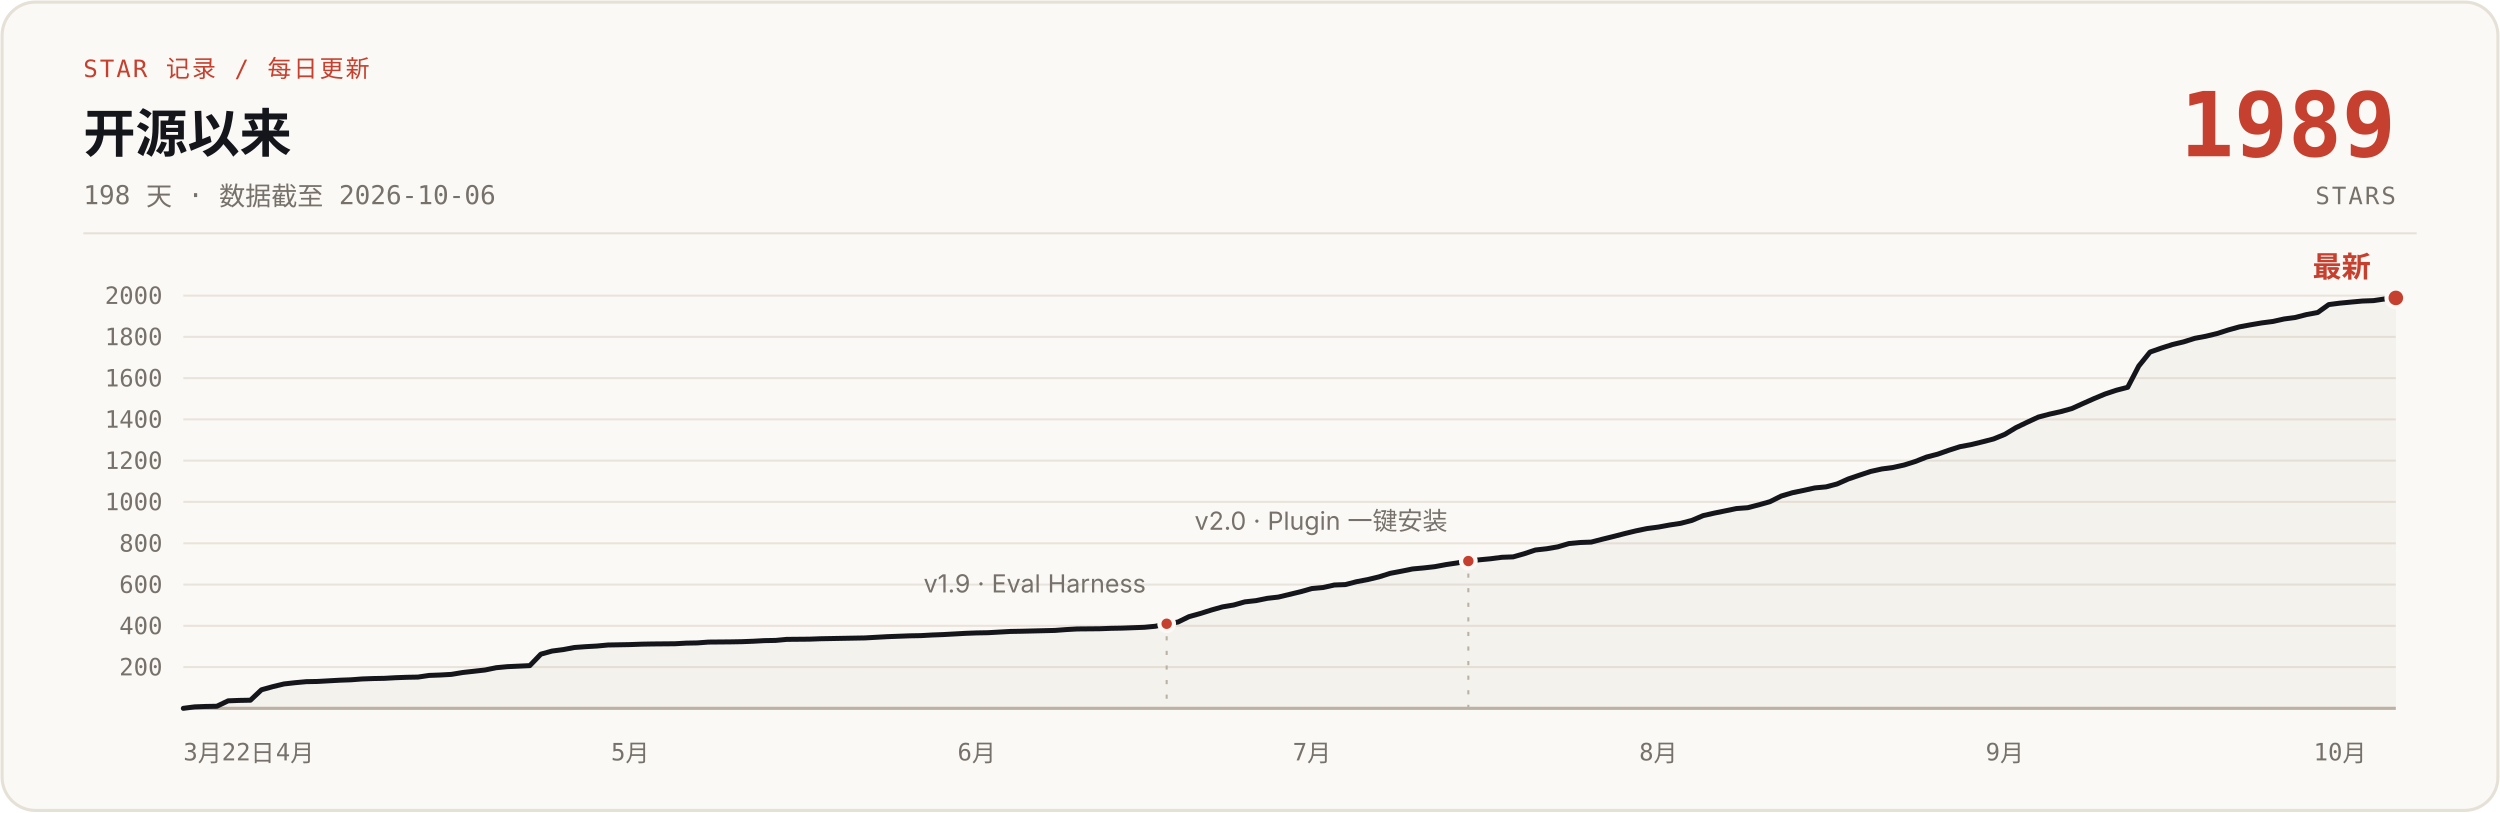
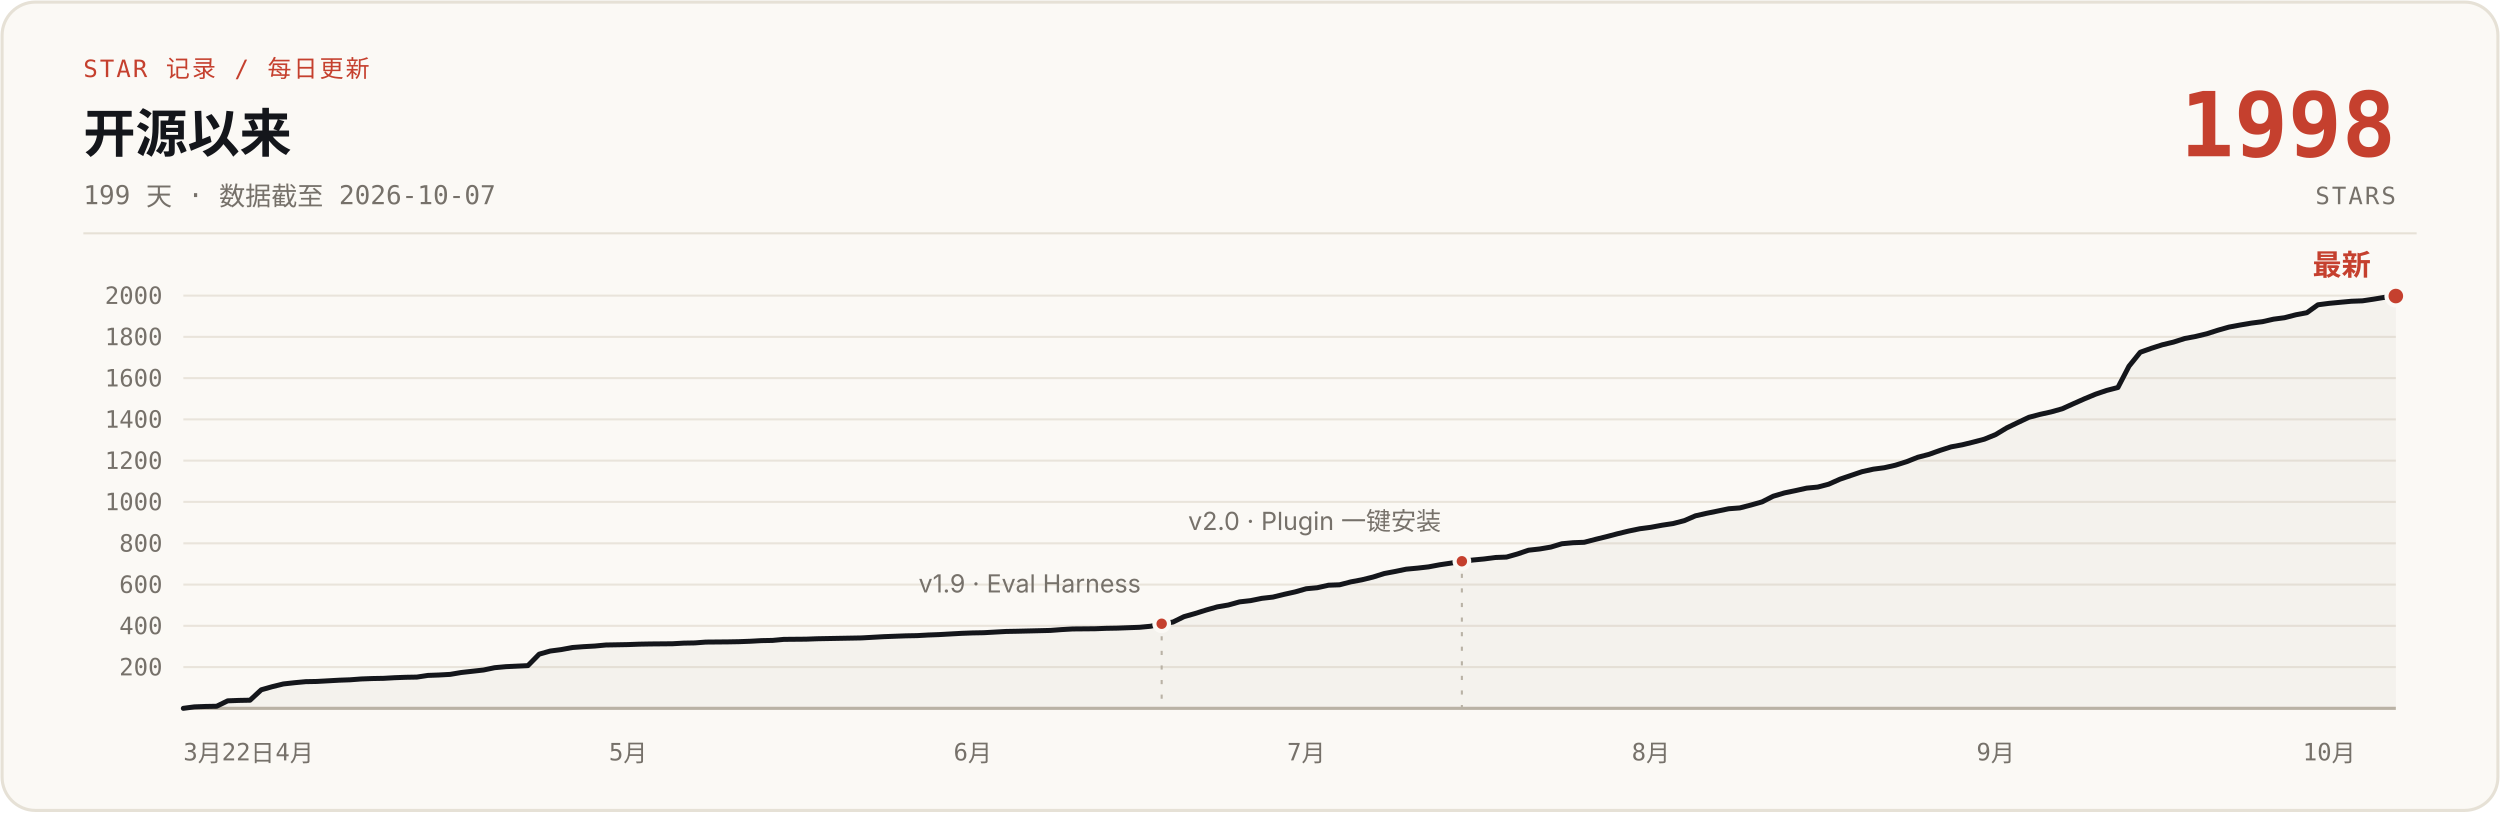
- <svg xmlns="http://www.w3.org/2000/svg" width="1200" height="390" viewBox="0 0 1200 390" role="img" aria-label="说人话 star 增长曲线：开源 198 天，0 到 1989 stars，数据截至 2026-10-06">
+ <svg xmlns="http://www.w3.org/2000/svg" width="1200" height="390" viewBox="0 0 1200 390" role="img" aria-label="说人话 star 增长曲线：开源 199 天，0 到 1998 stars，数据截至 2026-10-07">
  <rect x="1" y="1" width="1198" height="388" rx="16" fill="#FBF9F5" stroke="#E6E1D6" stroke-width="1.5" />
  <text x="40" y="37" font-family="ui-monospace, 'SF Mono', 'JetBrains Mono', monospace" font-size="11.5" letter-spacing="1" fill="#C5402E">STAR 记录 / 每日更新</text>
  <text x="40" y="73" font-family="-apple-system, 'SF Pro Text', 'PingFang SC', 'Segoe UI', 'Microsoft YaHei', sans-serif" font-size="25" font-weight="700" fill="#14161B">开源以来</text>
-   <text x="40" y="98" font-family="ui-monospace, 'SF Mono', 'JetBrains Mono', monospace" font-size="12.5" fill="#76716A">198 天 · 数据截至 2026-10-06</text>
-   <text x="1150" y="75" font-family="ui-monospace, 'SF Mono', 'JetBrains Mono', monospace" font-size="43" font-weight="700" fill="#C5402E" text-anchor="end">1989</text>
+   <text x="40" y="98" font-family="ui-monospace, 'SF Mono', 'JetBrains Mono', monospace" font-size="12.5" fill="#76716A">199 天 · 数据截至 2026-10-07</text>
+   <text x="1150" y="75" font-family="ui-monospace, 'SF Mono', 'JetBrains Mono', monospace" font-size="43" font-weight="700" fill="#C5402E" text-anchor="end">1998</text>
  <text x="1150" y="98" font-family="ui-monospace, 'SF Mono', 'JetBrains Mono', monospace" font-size="11.5" letter-spacing="1" fill="#76716A" text-anchor="end">STARS</text>
  <line x1="40" y1="112" x2="1160" y2="112" stroke="#E6E1D6" stroke-width="1" />
  <g stroke="#E9E4DB" stroke-width="1">
    <line x1="88" y1="320.2" x2="1150" y2="320.2" />
    <line x1="88" y1="300.4" x2="1150" y2="300.4" />
    <line x1="88" y1="280.6" x2="1150" y2="280.6" />
    <line x1="88" y1="260.8" x2="1150" y2="260.8" />
    <line x1="88" y1="240.9" x2="1150" y2="240.9" />
    <line x1="88" y1="221.1" x2="1150" y2="221.1" />
    <line x1="88" y1="201.3" x2="1150" y2="201.3" />
    <line x1="88" y1="181.5" x2="1150" y2="181.5" />
    <line x1="88" y1="161.7" x2="1150" y2="161.7" />
    <line x1="88" y1="141.9" x2="1150" y2="141.9" />
    <line x1="88" y1="340" x2="1150" y2="340" stroke="#B9B2A5" stroke-width="1.5" />
  </g>
  <g font-family="ui-monospace, 'SF Mono', 'JetBrains Mono', monospace" font-size="11.5" fill="#76716A" text-anchor="end">
    <text x="78" y="324.2">200</text>
    <text x="78" y="304.4">400</text>
    <text x="78" y="284.6">600</text>
    <text x="78" y="264.8">800</text>
    <text x="78" y="244.9">1000</text>
    <text x="78" y="225.1">1200</text>
    <text x="78" y="205.3">1400</text>
    <text x="78" y="185.5">1600</text>
    <text x="78" y="165.7">1800</text>
    <text x="78" y="145.9">2000</text>
  </g>
  <g font-family="ui-monospace, 'SF Mono', 'JetBrains Mono', monospace" font-size="11.5" fill="#76716A" text-anchor="middle">
    <text x="88" y="365" text-anchor="start">3月22日</text>
-     <text x="141.6" y="365">4月</text>
-     <text x="302.5" y="365">5月</text>
-     <text x="468.8" y="365">6月</text>
-     <text x="629.7" y="365">7月</text>
-     <text x="796.0" y="365">8月</text>
-     <text x="962.3" y="365">9月</text>
-     <text x="1123.2" y="365">10月</text>
+     <text x="141.4" y="365">4月</text>
+     <text x="301.5" y="365">5月</text>
+     <text x="466.9" y="365">6月</text>
+     <text x="627.0" y="365">7月</text>
+     <text x="792.4" y="365">8月</text>
+     <text x="957.9" y="365">9月</text>
+     <text x="1118.0" y="365">10月</text>
  </g>
-   <path d="M88.0,340.0 L93.4,339.3 L98.7,339.1 L104.1,339.0 L109.5,336.4 L114.8,336.2 L120.2,336.1 L125.5,331.1 L130.9,329.6 L136.3,328.3 L141.6,327.7 L147.0,327.2 L152.4,327.1 L157.7,326.8 L163.1,326.5 L168.5,326.3 L173.8,325.9 L179.2,325.7 L184.5,325.6 L189.9,325.3 L195.3,325.1 L200.6,325.0 L206.0,324.2 L211.4,324.0 L216.7,323.7 L222.1,322.8 L227.5,322.2 L232.8,321.6 L238.2,320.5 L243.5,320.0 L254.3,319.5 L259.6,314.0 L265.0,312.5 L270.4,311.8 L275.7,310.8 L281.1,310.4 L286.5,310.1 L291.8,309.6 L302.5,309.4 L307.9,309.2 L313.3,309.1 L324.0,309.0 L329.4,308.7 L334.7,308.6 L340.1,308.2 L350.8,308.1 L356.2,308.0 L361.5,307.8 L366.9,307.5 L372.3,307.4 L377.6,306.9 L388.4,306.8 L393.7,306.6 L399.1,306.5 L409.8,306.3 L415.2,306.2 L420.5,305.9 L425.9,305.6 L431.3,305.4 L436.6,305.2 L442.0,305.1 L447.4,304.8 L452.7,304.6 L458.1,304.3 L463.5,304.0 L468.8,303.8 L474.2,303.7 L484.9,303.1 L490.3,303.0 L506.4,302.6 L511.7,302.2 L517.1,301.9 L527.8,301.8 L533.2,301.6 L538.5,301.5 L543.9,301.3 L549.3,301.1 L554.6,300.6 L560.0,299.4 L565.4,298.6 L570.7,296.0 L576.1,294.5 L581.5,292.8 L586.8,291.3 L592.2,290.4 L597.5,288.9 L602.9,288.3 L608.3,287.2 L613.6,286.6 L619.0,285.3 L624.4,284.0 L629.7,282.5 L635.1,282.0 L640.5,280.8 L645.8,280.6 L651.2,279.2 L656.5,278.2 L661.9,276.9 L667.3,275.2 L672.6,274.2 L678.0,273.1 L683.4,272.6 L688.7,272.0 L694.1,271.0 L699.5,270.2 L704.8,269.3 L710.2,268.7 L715.5,268.2 L720.9,267.5 L726.3,267.3 L731.6,265.8 L737.0,264.0 L742.4,263.4 L747.7,262.5 L753.1,260.9 L758.5,260.4 L763.8,260.2 L769.2,258.8 L774.5,257.5 L779.9,256.1 L785.3,254.8 L790.6,253.7 L796.0,253.0 L801.4,252.0 L806.7,251.2 L812.1,249.8 L817.5,247.5 L822.8,246.3 L828.2,245.2 L833.5,244.1 L838.9,243.7 L844.3,242.3 L849.6,240.8 L855.0,238.1 L860.4,236.5 L865.7,235.4 L871.1,234.2 L876.5,233.7 L881.8,232.3 L887.2,229.9 L892.5,228.1 L897.9,226.3 L903.3,225.1 L908.6,224.4 L914.0,223.2 L919.4,221.5 L924.7,219.4 L930.1,218.0 L935.5,216.1 L940.8,214.4 L946.2,213.4 L951.5,212.1 L956.9,210.7 L962.3,208.5 L967.6,205.3 L973.0,202.7 L978.4,200.2 L983.7,198.8 L989.1,197.6 L994.5,196.1 L999.8,193.7 L1005.2,191.3 L1010.5,189.1 L1015.9,187.3 L1021.3,185.9 L1026.6,175.7 L1032.0,169.0 L1037.4,167.1 L1042.7,165.4 L1048.1,164.1 L1053.5,162.4 L1058.8,161.4 L1064.2,160.1 L1069.5,158.4 L1074.9,156.9 L1080.3,155.9 L1085.6,155.0 L1091.0,154.3 L1096.4,153.1 L1101.7,152.4 L1107.1,151.0 L1112.5,150.0 L1117.8,146.2 L1123.2,145.5 L1128.5,145.0 L1133.9,144.5 L1139.3,144.3 L1144.6,143.5 L1150.0,143.0 L1150,340 L88,340 Z" fill="#B9B2A5" fill-opacity="0.10" />
-   <path d="M88.0,340.0 L93.4,339.3 L98.7,339.1 L104.1,339.0 L109.5,336.4 L114.8,336.2 L120.2,336.1 L125.5,331.1 L130.9,329.6 L136.3,328.3 L141.6,327.7 L147.0,327.2 L152.4,327.1 L157.7,326.8 L163.1,326.5 L168.5,326.3 L173.8,325.9 L179.2,325.7 L184.5,325.6 L189.9,325.3 L195.3,325.1 L200.6,325.0 L206.0,324.2 L211.4,324.0 L216.7,323.7 L222.1,322.8 L227.5,322.2 L232.8,321.6 L238.2,320.5 L243.5,320.0 L254.3,319.5 L259.6,314.0 L265.0,312.5 L270.4,311.8 L275.7,310.8 L281.1,310.4 L286.5,310.1 L291.8,309.6 L302.5,309.4 L307.9,309.2 L313.3,309.1 L324.0,309.0 L329.4,308.7 L334.7,308.6 L340.1,308.2 L350.8,308.1 L356.2,308.0 L361.5,307.8 L366.9,307.5 L372.3,307.4 L377.6,306.9 L388.4,306.8 L393.7,306.6 L399.1,306.5 L409.8,306.3 L415.2,306.2 L420.5,305.9 L425.9,305.6 L431.3,305.4 L436.6,305.2 L442.0,305.1 L447.4,304.8 L452.7,304.6 L458.1,304.3 L463.5,304.0 L468.8,303.8 L474.2,303.7 L484.9,303.1 L490.3,303.0 L506.4,302.6 L511.7,302.2 L517.1,301.9 L527.8,301.8 L533.2,301.6 L538.5,301.5 L543.9,301.3 L549.3,301.1 L554.6,300.6 L560.0,299.4 L565.4,298.6 L570.7,296.0 L576.1,294.5 L581.5,292.8 L586.8,291.3 L592.2,290.4 L597.5,288.9 L602.9,288.3 L608.3,287.2 L613.6,286.6 L619.0,285.3 L624.4,284.0 L629.7,282.5 L635.1,282.0 L640.5,280.8 L645.8,280.6 L651.2,279.2 L656.5,278.2 L661.9,276.9 L667.3,275.2 L672.6,274.2 L678.0,273.1 L683.4,272.6 L688.7,272.0 L694.1,271.0 L699.5,270.2 L704.8,269.3 L710.2,268.7 L715.5,268.2 L720.9,267.5 L726.3,267.3 L731.6,265.8 L737.0,264.0 L742.4,263.4 L747.7,262.5 L753.1,260.9 L758.5,260.4 L763.8,260.2 L769.2,258.8 L774.5,257.5 L779.9,256.1 L785.3,254.8 L790.6,253.7 L796.0,253.0 L801.4,252.0 L806.7,251.2 L812.1,249.8 L817.5,247.5 L822.8,246.3 L828.2,245.2 L833.5,244.1 L838.9,243.7 L844.3,242.3 L849.6,240.8 L855.0,238.1 L860.4,236.5 L865.7,235.4 L871.1,234.2 L876.5,233.7 L881.8,232.3 L887.2,229.9 L892.5,228.1 L897.9,226.3 L903.3,225.1 L908.6,224.4 L914.0,223.2 L919.4,221.5 L924.7,219.4 L930.1,218.0 L935.5,216.1 L940.8,214.4 L946.2,213.4 L951.5,212.1 L956.9,210.7 L962.3,208.5 L967.6,205.3 L973.0,202.7 L978.4,200.2 L983.7,198.8 L989.1,197.6 L994.5,196.1 L999.8,193.7 L1005.2,191.3 L1010.5,189.1 L1015.9,187.3 L1021.3,185.9 L1026.6,175.7 L1032.0,169.0 L1037.4,167.1 L1042.7,165.4 L1048.1,164.1 L1053.5,162.4 L1058.8,161.4 L1064.2,160.1 L1069.5,158.4 L1074.9,156.9 L1080.3,155.9 L1085.6,155.0 L1091.0,154.3 L1096.4,153.1 L1101.7,152.4 L1107.1,151.0 L1112.5,150.0 L1117.8,146.2 L1123.2,145.5 L1128.5,145.0 L1133.9,144.5 L1139.3,144.3 L1144.6,143.5 L1150.0,143.0" fill="none" stroke="#14161B" stroke-width="2.4" stroke-linecap="round" stroke-linejoin="round" />
-   <line x1="560.0" y1="305.4" x2="560.0" y2="340" stroke="#B9B2A5" stroke-width="1" stroke-dasharray="2 5" />
-   <circle cx="560.0" cy="299.4" r="3.5" fill="#C5402E" stroke="#FBF9F5" stroke-width="2" />
-   <text x="550.0" y="284.4" font-family="-apple-system, 'SF Pro Text', 'PingFang SC', 'Segoe UI', 'Microsoft YaHei', sans-serif" font-size="12" fill="#76716A" text-anchor="end">v1.9 · Eval Harness</text>
-   <line x1="704.8" y1="275.3" x2="704.8" y2="340" stroke="#B9B2A5" stroke-width="1" stroke-dasharray="2 5" />
-   <circle cx="704.8" cy="269.3" r="3.5" fill="#C5402E" stroke="#FBF9F5" stroke-width="2" />
-   <text x="694.8" y="254.3" font-family="-apple-system, 'SF Pro Text', 'PingFang SC', 'Segoe UI', 'Microsoft YaHei', sans-serif" font-size="12" fill="#76716A" text-anchor="end">v2.0 · Plugin 一键安装</text>
-   <circle cx="1150.0" cy="143.0" r="4.5" fill="#C5402E" stroke="#FBF9F5" stroke-width="2" />
-   <text x="1138.0" y="133.0" font-family="-apple-system, 'SF Pro Text', 'PingFang SC', 'Segoe UI', 'Microsoft YaHei', sans-serif" font-size="14" font-weight="700" fill="#C5402E" text-anchor="end">最新</text>
+   <path d="M88.0,340.0 L93.3,339.3 L98.7,339.1 L104.0,339.0 L109.3,336.4 L114.7,336.2 L120.0,336.1 L125.4,331.1 L130.7,329.6 L136.0,328.3 L141.4,327.7 L146.7,327.2 L152.0,327.1 L157.4,326.8 L162.7,326.5 L168.1,326.3 L173.4,325.9 L178.7,325.7 L184.1,325.6 L189.4,325.3 L194.7,325.1 L200.1,325.0 L205.4,324.2 L210.7,324.0 L216.1,323.7 L221.4,322.8 L226.8,322.2 L232.1,321.6 L237.4,320.5 L242.8,320.0 L253.4,319.5 L258.8,314.0 L264.1,312.5 L269.4,311.8 L274.8,310.8 L280.1,310.4 L285.5,310.1 L290.8,309.6 L301.5,309.4 L306.8,309.2 L312.1,309.1 L322.8,309.0 L328.2,308.7 L333.5,308.6 L338.8,308.2 L349.5,308.1 L354.8,308.0 L360.2,307.8 L365.5,307.5 L370.8,307.4 L376.2,306.9 L386.9,306.8 L392.2,306.6 L397.5,306.5 L408.2,306.3 L413.5,306.2 L418.9,305.9 L424.2,305.6 L429.5,305.4 L434.9,305.2 L440.2,305.1 L445.6,304.8 L450.9,304.6 L456.2,304.3 L461.6,304.0 L466.9,303.8 L472.2,303.7 L482.9,303.1 L488.3,303.0 L504.3,302.6 L509.6,302.2 L514.9,301.9 L525.6,301.8 L530.9,301.6 L536.3,301.5 L541.6,301.3 L547.0,301.1 L552.3,300.6 L557.6,299.4 L563.0,298.6 L568.3,296.0 L573.6,294.5 L579.0,292.8 L584.3,291.3 L589.6,290.4 L595.0,288.9 L600.3,288.3 L605.7,287.2 L611.0,286.6 L616.3,285.3 L621.7,284.1 L627.0,282.6 L632.3,282.1 L637.7,280.9 L643.0,280.7 L648.4,279.3 L653.7,278.3 L659.0,277.0 L664.4,275.3 L669.7,274.3 L675.0,273.2 L680.4,272.7 L685.7,272.1 L691.0,271.1 L696.4,270.3 L701.7,269.4 L707.1,268.8 L712.4,268.3 L717.7,267.6 L723.1,267.4 L728.4,265.9 L733.7,264.1 L739.1,263.5 L744.4,262.6 L749.7,261.0 L755.1,260.5 L760.4,260.3 L765.8,258.9 L771.1,257.6 L776.4,256.2 L781.8,254.9 L787.1,253.8 L792.4,253.1 L797.8,252.1 L803.1,251.3 L808.5,249.9 L813.8,247.6 L819.1,246.4 L824.5,245.3 L829.8,244.2 L835.1,243.8 L840.5,242.4 L845.8,240.9 L851.1,238.2 L856.5,236.6 L861.8,235.5 L867.2,234.3 L872.5,233.8 L877.8,232.4 L883.2,230.0 L888.5,228.2 L893.8,226.4 L899.2,225.2 L904.5,224.5 L909.8,223.3 L915.2,221.6 L920.5,219.5 L925.9,218.1 L931.2,216.2 L936.5,214.5 L941.9,213.5 L947.2,212.2 L952.5,210.8 L957.9,208.6 L963.2,205.4 L968.6,202.8 L973.9,200.3 L979.2,198.9 L984.6,197.7 L989.9,196.2 L995.2,193.8 L1000.6,191.4 L1005.9,189.2 L1011.2,187.4 L1016.6,186.0 L1021.9,175.8 L1027.3,169.1 L1032.6,167.2 L1037.9,165.5 L1043.3,164.2 L1048.6,162.5 L1053.9,161.5 L1059.3,160.2 L1064.6,158.5 L1069.9,157.0 L1075.3,156.0 L1080.6,155.1 L1086.0,154.4 L1091.3,153.2 L1096.6,152.5 L1102.0,151.1 L1107.3,150.1 L1112.6,146.3 L1118.0,145.6 L1123.3,145.1 L1128.7,144.6 L1134.0,144.4 L1139.3,143.6 L1144.7,142.7 L1150.0,142.1 L1150,340 L88,340 Z" fill="#B9B2A5" fill-opacity="0.10" />
+   <path d="M88.0,340.0 L93.3,339.3 L98.7,339.1 L104.0,339.0 L109.3,336.4 L114.7,336.2 L120.0,336.1 L125.4,331.1 L130.7,329.6 L136.0,328.3 L141.4,327.7 L146.7,327.2 L152.0,327.1 L157.4,326.8 L162.7,326.5 L168.1,326.3 L173.4,325.9 L178.7,325.7 L184.1,325.6 L189.4,325.3 L194.7,325.1 L200.1,325.0 L205.4,324.2 L210.7,324.0 L216.1,323.7 L221.4,322.8 L226.8,322.2 L232.1,321.6 L237.4,320.5 L242.8,320.0 L253.4,319.5 L258.8,314.0 L264.1,312.5 L269.4,311.8 L274.8,310.8 L280.1,310.4 L285.5,310.1 L290.8,309.6 L301.5,309.4 L306.8,309.2 L312.1,309.1 L322.8,309.0 L328.2,308.7 L333.5,308.6 L338.8,308.2 L349.5,308.1 L354.8,308.0 L360.2,307.8 L365.5,307.5 L370.8,307.4 L376.2,306.9 L386.9,306.8 L392.2,306.6 L397.5,306.5 L408.2,306.3 L413.5,306.2 L418.9,305.9 L424.2,305.6 L429.5,305.4 L434.9,305.2 L440.2,305.1 L445.6,304.8 L450.9,304.6 L456.2,304.3 L461.6,304.0 L466.9,303.8 L472.2,303.7 L482.9,303.1 L488.3,303.0 L504.3,302.6 L509.6,302.2 L514.9,301.9 L525.6,301.8 L530.9,301.6 L536.3,301.5 L541.6,301.3 L547.0,301.1 L552.3,300.6 L557.6,299.4 L563.0,298.6 L568.3,296.0 L573.6,294.5 L579.0,292.8 L584.3,291.3 L589.6,290.4 L595.0,288.9 L600.3,288.3 L605.7,287.2 L611.0,286.6 L616.3,285.3 L621.7,284.1 L627.0,282.6 L632.3,282.1 L637.7,280.9 L643.0,280.7 L648.4,279.3 L653.7,278.3 L659.0,277.0 L664.4,275.3 L669.7,274.3 L675.0,273.2 L680.4,272.7 L685.7,272.1 L691.0,271.1 L696.4,270.3 L701.7,269.4 L707.1,268.8 L712.4,268.3 L717.7,267.6 L723.1,267.4 L728.4,265.9 L733.7,264.1 L739.1,263.5 L744.4,262.6 L749.7,261.0 L755.1,260.5 L760.4,260.3 L765.8,258.9 L771.1,257.6 L776.4,256.2 L781.8,254.9 L787.1,253.8 L792.4,253.1 L797.8,252.1 L803.1,251.3 L808.5,249.9 L813.8,247.6 L819.1,246.4 L824.5,245.3 L829.8,244.2 L835.1,243.8 L840.5,242.4 L845.8,240.9 L851.1,238.2 L856.5,236.6 L861.8,235.5 L867.2,234.3 L872.5,233.8 L877.8,232.4 L883.2,230.0 L888.5,228.2 L893.8,226.4 L899.2,225.2 L904.5,224.5 L909.8,223.3 L915.2,221.6 L920.5,219.5 L925.9,218.1 L931.2,216.2 L936.5,214.5 L941.9,213.5 L947.2,212.2 L952.5,210.8 L957.9,208.6 L963.2,205.4 L968.6,202.8 L973.9,200.3 L979.2,198.9 L984.6,197.7 L989.9,196.2 L995.2,193.8 L1000.6,191.4 L1005.9,189.2 L1011.2,187.4 L1016.6,186.0 L1021.9,175.8 L1027.3,169.1 L1032.6,167.2 L1037.9,165.5 L1043.3,164.2 L1048.6,162.5 L1053.9,161.5 L1059.3,160.2 L1064.6,158.5 L1069.9,157.0 L1075.3,156.0 L1080.6,155.1 L1086.0,154.4 L1091.3,153.2 L1096.6,152.5 L1102.0,151.1 L1107.3,150.1 L1112.6,146.3 L1118.0,145.6 L1123.3,145.1 L1128.7,144.6 L1134.0,144.4 L1139.3,143.6 L1144.7,142.7 L1150.0,142.1" fill="none" stroke="#14161B" stroke-width="2.4" stroke-linecap="round" stroke-linejoin="round" />
+   <line x1="557.6" y1="305.4" x2="557.6" y2="340" stroke="#B9B2A5" stroke-width="1" stroke-dasharray="2 5" />
+   <circle cx="557.6" cy="299.4" r="3.5" fill="#C5402E" stroke="#FBF9F5" stroke-width="2" />
+   <text x="547.6" y="284.4" font-family="-apple-system, 'SF Pro Text', 'PingFang SC', 'Segoe UI', 'Microsoft YaHei', sans-serif" font-size="12" fill="#76716A" text-anchor="end">v1.9 · Eval Harness</text>
+   <line x1="701.7" y1="275.4" x2="701.7" y2="340" stroke="#B9B2A5" stroke-width="1" stroke-dasharray="2 5" />
+   <circle cx="701.7" cy="269.4" r="3.5" fill="#C5402E" stroke="#FBF9F5" stroke-width="2" />
+   <text x="691.7" y="254.4" font-family="-apple-system, 'SF Pro Text', 'PingFang SC', 'Segoe UI', 'Microsoft YaHei', sans-serif" font-size="12" fill="#76716A" text-anchor="end">v2.0 · Plugin 一键安装</text>
+   <circle cx="1150.0" cy="142.1" r="4.5" fill="#C5402E" stroke="#FBF9F5" stroke-width="2" />
+   <text x="1138.0" y="132.1" font-family="-apple-system, 'SF Pro Text', 'PingFang SC', 'Segoe UI', 'Microsoft YaHei', sans-serif" font-size="14" font-weight="700" fill="#C5402E" text-anchor="end">最新</text>
</svg>
